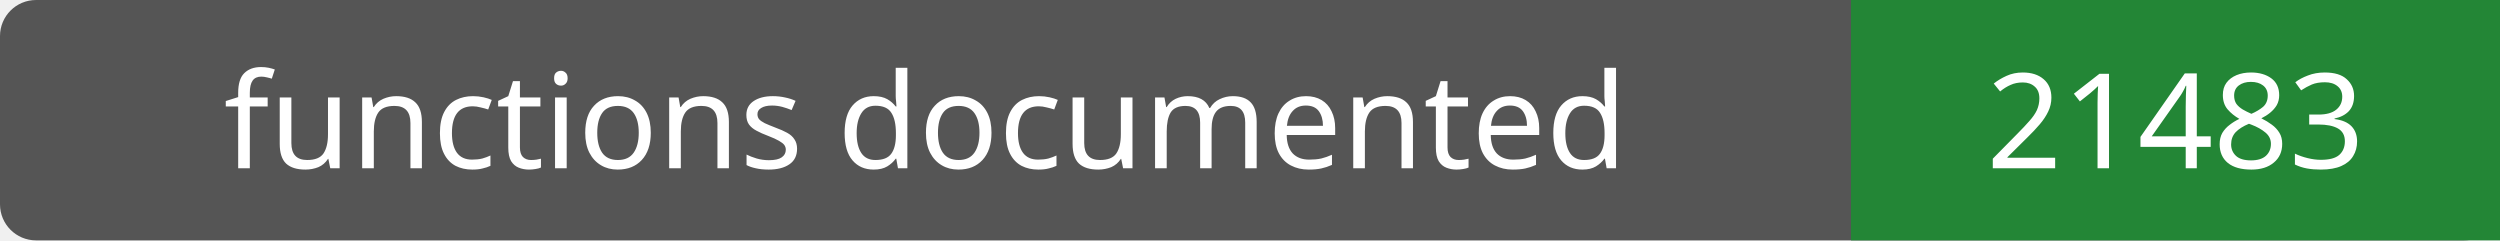
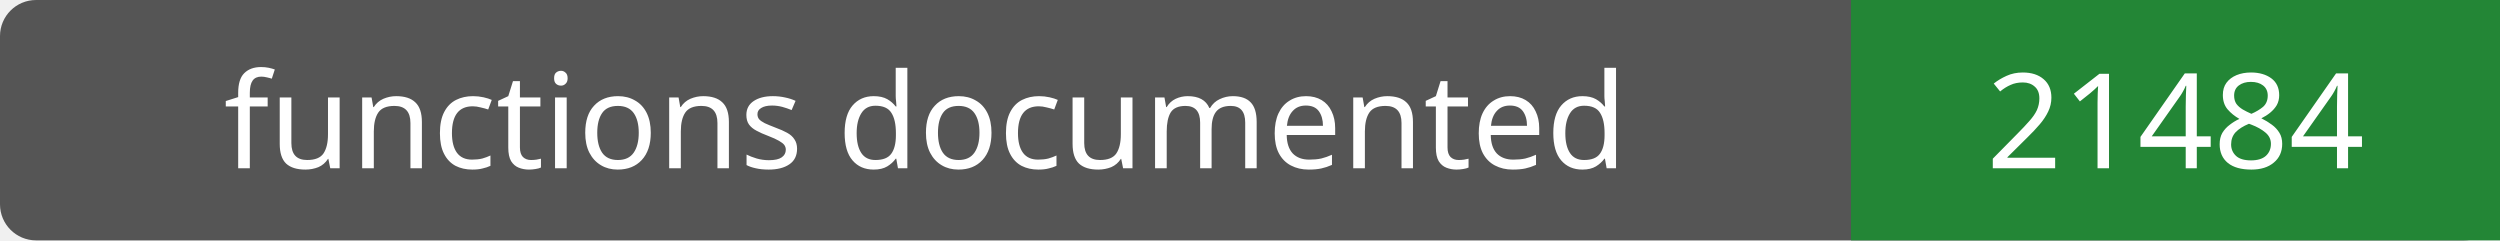
- <svg xmlns="http://www.w3.org/2000/svg" width="208" height="20" role="img" aria-label="functions documented: 21483">
+ <svg xmlns="http://www.w3.org/2000/svg" width="208" height="20" role="img" aria-label="functions documented: 21484">
  <rect width="208" height="20" rx="3" fill="#555" />
  <path fill="#238636" d="M154 0h54v20H154z" />
  <g fill="#fff" text-anchor="middle" font-family="Verdana,sans-serif" font-size="11">
    <text x="77.0" y="14">functions documented</text>
-     <text x="181.0" y="14">21483</text>
+     <text x="181.0" y="14">21484</text>
  </g>
</svg>
